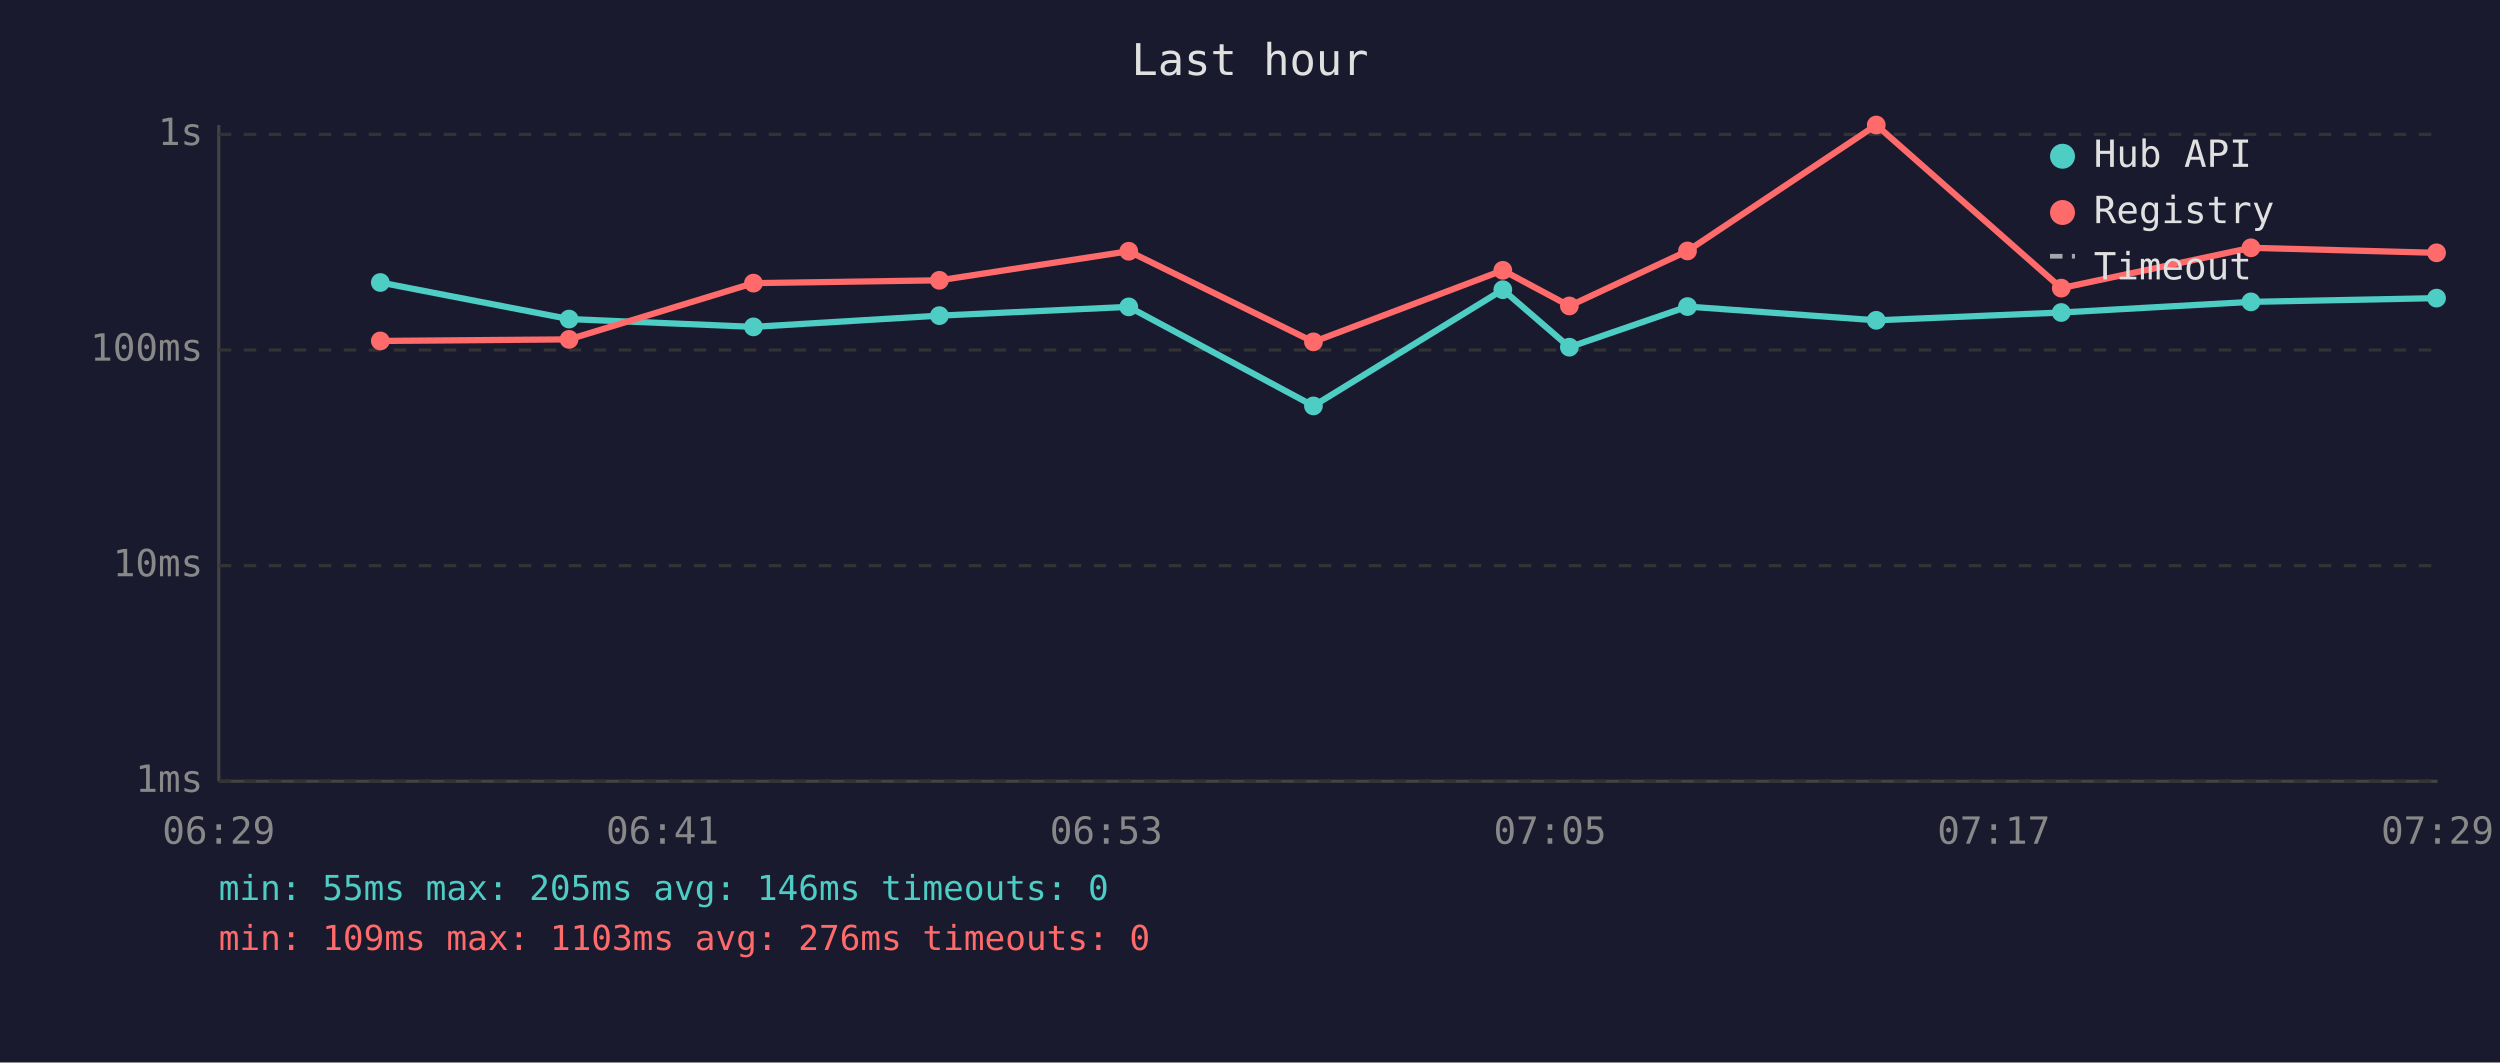
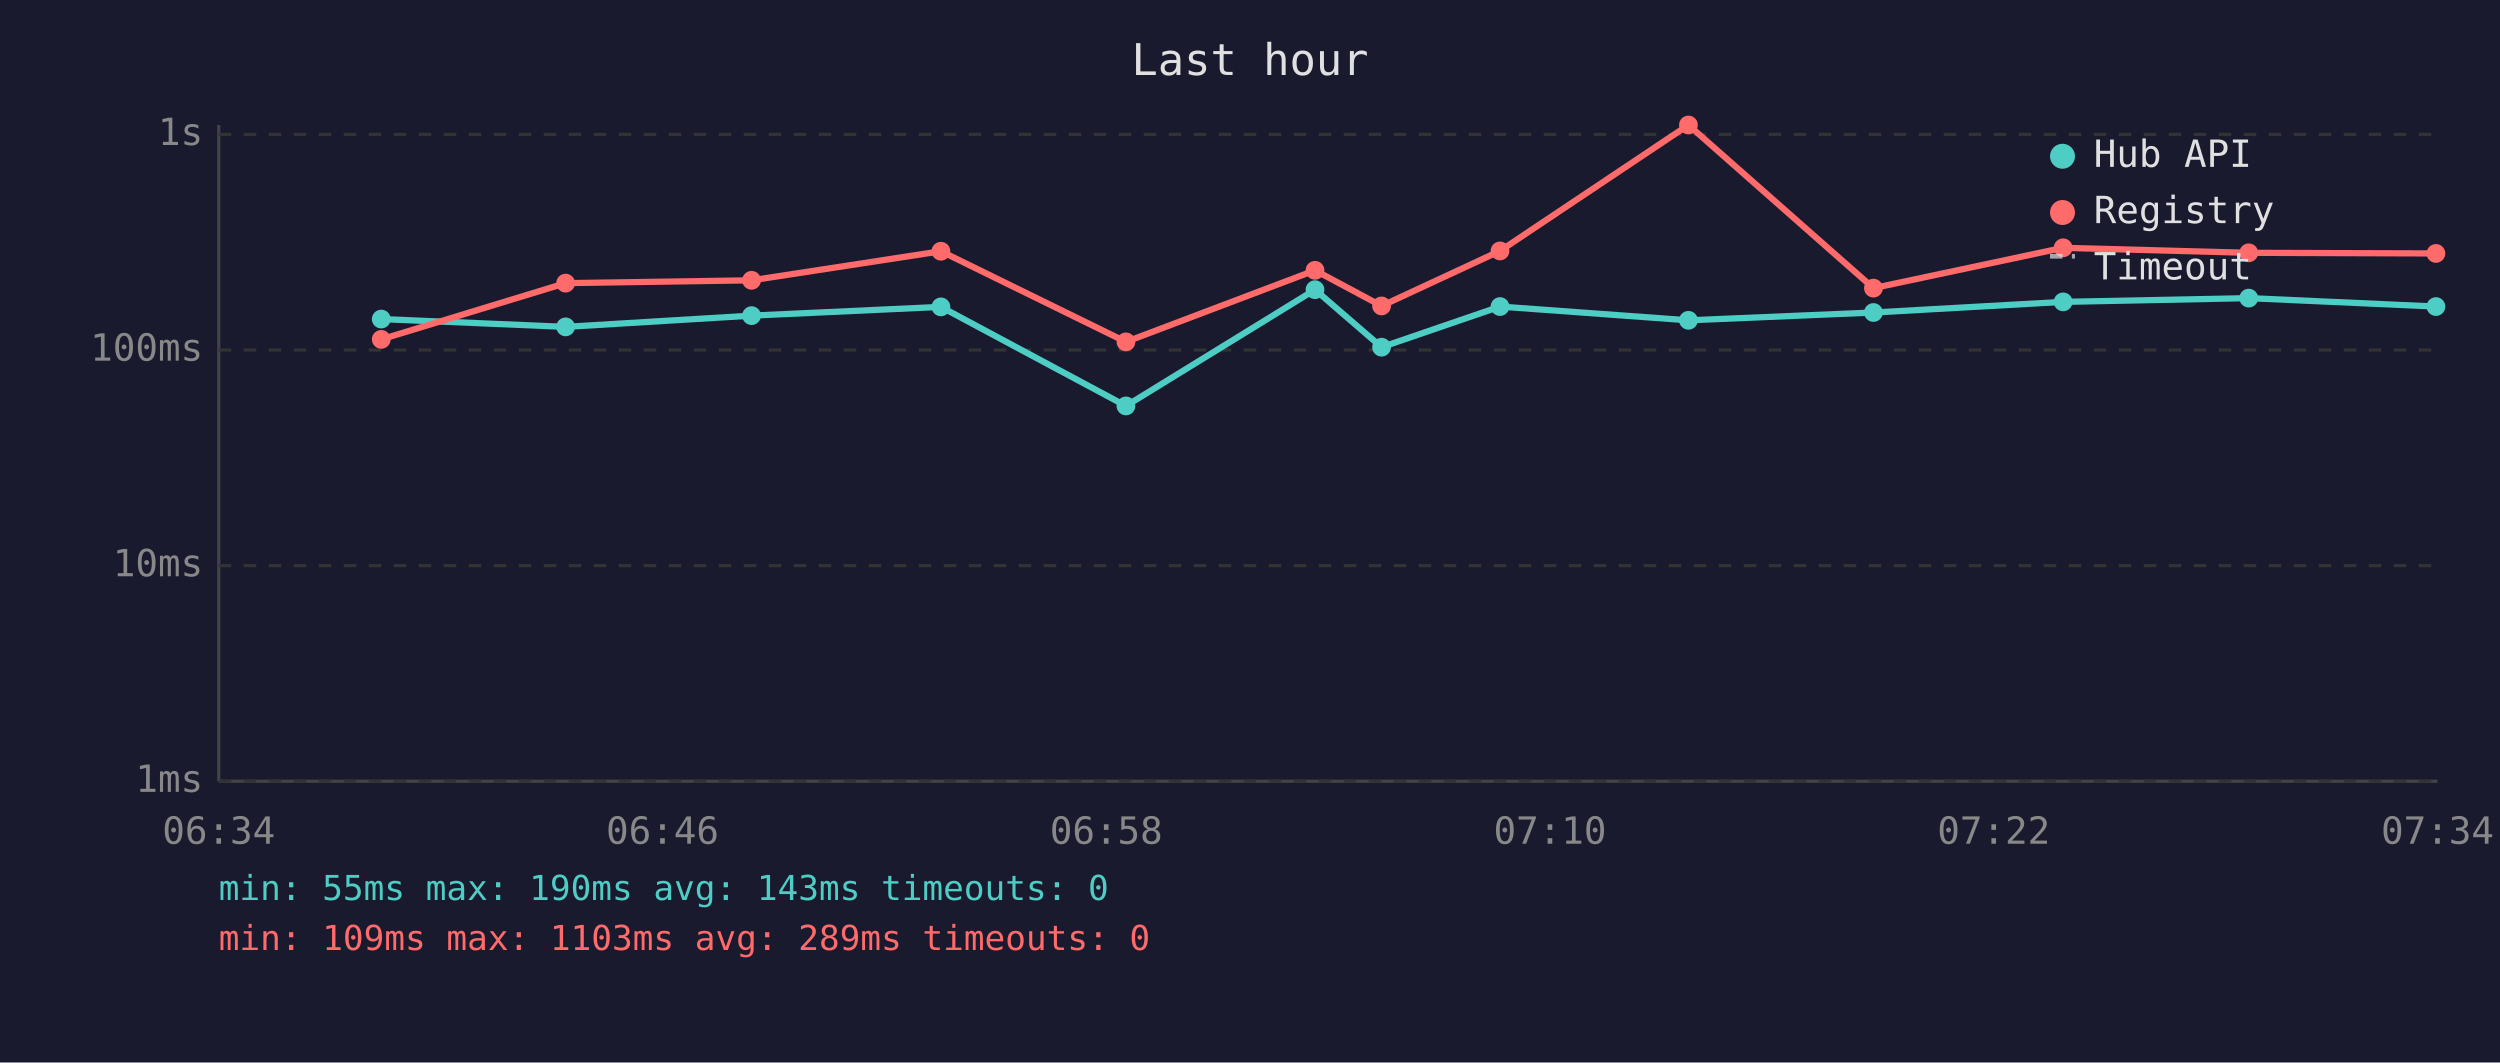
<svg xmlns="http://www.w3.org/2000/svg" viewBox="0 0 800 340" font-family="monospace" font-size="12">
  <rect width="800" height="340" fill="#1a1a2e" />
  <text x="400" y="24" fill="#e0e0e0" font-size="14" text-anchor="middle">Last hour</text>
  <line x1="70" y1="40" x2="70" y2="250" stroke="#444" stroke-width="1" />
  <line x1="70" y1="250" x2="780" y2="250" stroke="#444" stroke-width="1" />
  <line x1="70" y1="250" x2="780" y2="250" stroke="#333" stroke-width="1" stroke-dasharray="4" />
  <text x="65" y="250" fill="#888" text-anchor="end" dominant-baseline="middle">1ms</text>
  <line x1="70" y1="181" x2="780" y2="181" stroke="#333" stroke-width="1" stroke-dasharray="4" />
  <text x="65" y="181" fill="#888" text-anchor="end" dominant-baseline="middle">10ms</text>
  <line x1="70" y1="112" x2="780" y2="112" stroke="#333" stroke-width="1" stroke-dasharray="4" />
  <text x="65" y="112" fill="#888" text-anchor="end" dominant-baseline="middle">100ms</text>
  <line x1="70" y1="43" x2="780" y2="43" stroke="#333" stroke-width="1" stroke-dasharray="4" />
  <text x="65" y="43" fill="#888" text-anchor="end" dominant-baseline="middle">1s</text>
-   <text x="70" y="270" fill="#888" text-anchor="middle">06:29</text>
-   <text x="212" y="270" fill="#888" text-anchor="middle">06:41</text>
-   <text x="354" y="270" fill="#888" text-anchor="middle">06:53</text>
-   <text x="496" y="270" fill="#888" text-anchor="middle">07:05</text>
-   <text x="638" y="270" fill="#888" text-anchor="middle">07:17</text>
-   <text x="780" y="270" fill="#888" text-anchor="middle">07:29</text>
-   <polyline points="121.7,90.4 182.1,102.1 241.1,104.6 300.6,101.0 361.2,98.2 420.3,129.9 480.9,92.7 502.2,111.1 540.0,98.1 600.4,102.5 659.6,100.0 720.3,96.6 779.7,95.4" fill="none" stroke="#4ecdc4" stroke-width="2" opacity="1" />
-   <circle cx="121.7" cy="90.4" r="3" fill="#4ecdc4" />
-   <circle cx="182.1" cy="102.1" r="3" fill="#4ecdc4" />
-   <circle cx="241.1" cy="104.6" r="3" fill="#4ecdc4" />
-   <circle cx="300.6" cy="101.0" r="3" fill="#4ecdc4" />
-   <circle cx="361.2" cy="98.2" r="3" fill="#4ecdc4" />
-   <circle cx="420.3" cy="129.9" r="3" fill="#4ecdc4" />
-   <circle cx="480.9" cy="92.7" r="3" fill="#4ecdc4" />
-   <circle cx="502.2" cy="111.1" r="3" fill="#4ecdc4" />
-   <circle cx="540.0" cy="98.1" r="3" fill="#4ecdc4" />
-   <circle cx="600.4" cy="102.5" r="3" fill="#4ecdc4" />
-   <circle cx="659.6" cy="100.0" r="3" fill="#4ecdc4" />
-   <circle cx="720.3" cy="96.6" r="3" fill="#4ecdc4" />
-   <circle cx="779.7" cy="95.4" r="3" fill="#4ecdc4" />
-   <polyline points="121.7,109.1 182.1,108.6 241.1,90.6 300.6,89.7 361.2,80.4 420.3,109.4 480.9,86.5 502.2,97.9 540.0,80.3 600.4,40.0 659.6,92.2 720.3,79.3 779.7,80.9" fill="none" stroke="#ff6b6b" stroke-width="2" opacity="1" />
-   <circle cx="121.7" cy="109.1" r="3" fill="#ff6b6b" />
-   <circle cx="182.1" cy="108.6" r="3" fill="#ff6b6b" />
-   <circle cx="241.1" cy="90.6" r="3" fill="#ff6b6b" />
-   <circle cx="300.6" cy="89.7" r="3" fill="#ff6b6b" />
-   <circle cx="361.2" cy="80.4" r="3" fill="#ff6b6b" />
-   <circle cx="420.3" cy="109.4" r="3" fill="#ff6b6b" />
-   <circle cx="480.9" cy="86.5" r="3" fill="#ff6b6b" />
-   <circle cx="502.2" cy="97.9" r="3" fill="#ff6b6b" />
-   <circle cx="540.0" cy="80.3" r="3" fill="#ff6b6b" />
-   <circle cx="600.4" cy="40.0" r="3" fill="#ff6b6b" />
-   <circle cx="659.6" cy="92.2" r="3" fill="#ff6b6b" />
-   <circle cx="720.3" cy="79.3" r="3" fill="#ff6b6b" />
-   <circle cx="779.7" cy="80.9" r="3" fill="#ff6b6b" />
+   <text x="70" y="270" fill="#888" text-anchor="middle">06:34</text>
+   <text x="212" y="270" fill="#888" text-anchor="middle">06:46</text>
+   <text x="354" y="270" fill="#888" text-anchor="middle">06:58</text>
+   <text x="496" y="270" fill="#888" text-anchor="middle">07:10</text>
+   <text x="638" y="270" fill="#888" text-anchor="middle">07:22</text>
+   <text x="780" y="270" fill="#888" text-anchor="middle">07:34</text>
+   <polyline points="122.0,102.1 181.0,104.6 240.5,101.0 301.1,98.2 360.3,129.9 420.8,92.7 442.1,111.1 480.0,98.1 540.3,102.5 599.5,100.0 660.2,96.6 719.6,95.4 779.5,98.1" fill="none" stroke="#4ecdc4" stroke-width="2" opacity="1" />
+   <circle cx="122.0" cy="102.1" r="3" fill="#4ecdc4" />
+   <circle cx="181.0" cy="104.6" r="3" fill="#4ecdc4" />
+   <circle cx="240.5" cy="101.0" r="3" fill="#4ecdc4" />
+   <circle cx="301.1" cy="98.2" r="3" fill="#4ecdc4" />
+   <circle cx="360.3" cy="129.9" r="3" fill="#4ecdc4" />
+   <circle cx="420.8" cy="92.7" r="3" fill="#4ecdc4" />
+   <circle cx="442.1" cy="111.1" r="3" fill="#4ecdc4" />
+   <circle cx="480.0" cy="98.1" r="3" fill="#4ecdc4" />
+   <circle cx="540.3" cy="102.5" r="3" fill="#4ecdc4" />
+   <circle cx="599.5" cy="100.0" r="3" fill="#4ecdc4" />
+   <circle cx="660.2" cy="96.6" r="3" fill="#4ecdc4" />
+   <circle cx="719.6" cy="95.4" r="3" fill="#4ecdc4" />
+   <circle cx="779.5" cy="98.1" r="3" fill="#4ecdc4" />
+   <polyline points="122.0,108.6 181.0,90.6 240.5,89.7 301.1,80.4 360.3,109.4 420.8,86.5 442.1,97.9 480.0,80.3 540.3,40.0 599.5,92.2 660.2,79.3 719.6,80.9 779.5,81.1" fill="none" stroke="#ff6b6b" stroke-width="2" opacity="1" />
+   <circle cx="122.0" cy="108.6" r="3" fill="#ff6b6b" />
+   <circle cx="181.0" cy="90.6" r="3" fill="#ff6b6b" />
+   <circle cx="240.5" cy="89.7" r="3" fill="#ff6b6b" />
+   <circle cx="301.1" cy="80.4" r="3" fill="#ff6b6b" />
+   <circle cx="360.3" cy="109.4" r="3" fill="#ff6b6b" />
+   <circle cx="420.8" cy="86.5" r="3" fill="#ff6b6b" />
+   <circle cx="442.1" cy="97.9" r="3" fill="#ff6b6b" />
+   <circle cx="480.0" cy="80.3" r="3" fill="#ff6b6b" />
+   <circle cx="540.3" cy="40.0" r="3" fill="#ff6b6b" />
+   <circle cx="599.5" cy="92.2" r="3" fill="#ff6b6b" />
+   <circle cx="660.2" cy="79.3" r="3" fill="#ff6b6b" />
+   <circle cx="719.6" cy="80.9" r="3" fill="#ff6b6b" />
+   <circle cx="779.5" cy="81.1" r="3" fill="#ff6b6b" />
  <circle cx="660" cy="50" r="4" fill="#4ecdc4" />
  <text x="670" y="50" fill="#e0e0e0" dominant-baseline="middle">Hub API</text>
  <circle cx="660" cy="68" r="4" fill="#ff6b6b" />
  <text x="670" y="68" fill="#e0e0e0" dominant-baseline="middle">Registry</text>
  <line x1="656" y1="82" x2="664" y2="82" stroke="#e0e0e0" stroke-width="1.5" stroke-dasharray="4,3" opacity="0.7" />
  <text x="670" y="86" fill="#e0e0e0" dominant-baseline="middle">Timeout</text>
-   <text x="70" y="288" fill="#4ecdc4" font-size="11">min: 55ms  max: 205ms  avg: 146ms  timeouts: 0</text>
-   <text x="70" y="304" fill="#ff6b6b" font-size="11">min: 109ms  max: 1103ms  avg: 276ms  timeouts: 0</text>
+   <text x="70" y="288" fill="#4ecdc4" font-size="11">min: 55ms  max: 190ms  avg: 143ms  timeouts: 0</text>
+   <text x="70" y="304" fill="#ff6b6b" font-size="11">min: 109ms  max: 1103ms  avg: 289ms  timeouts: 0</text>
</svg>
